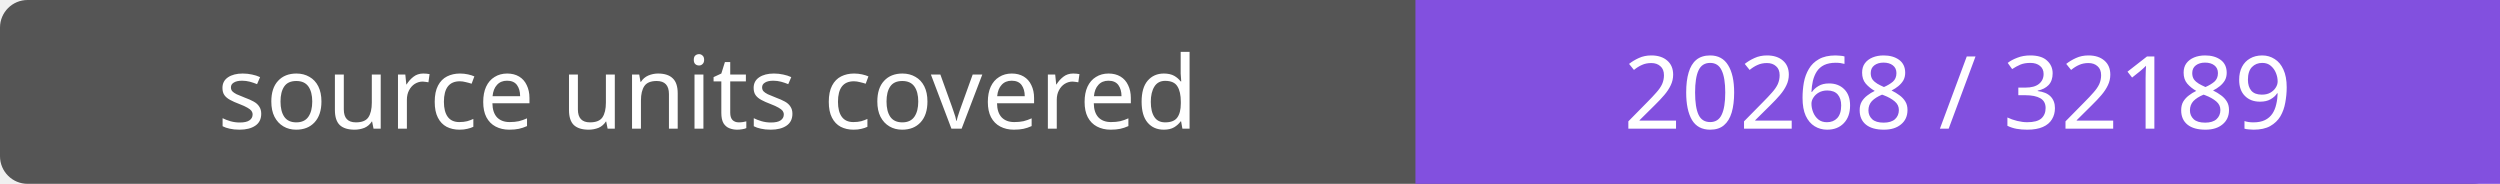
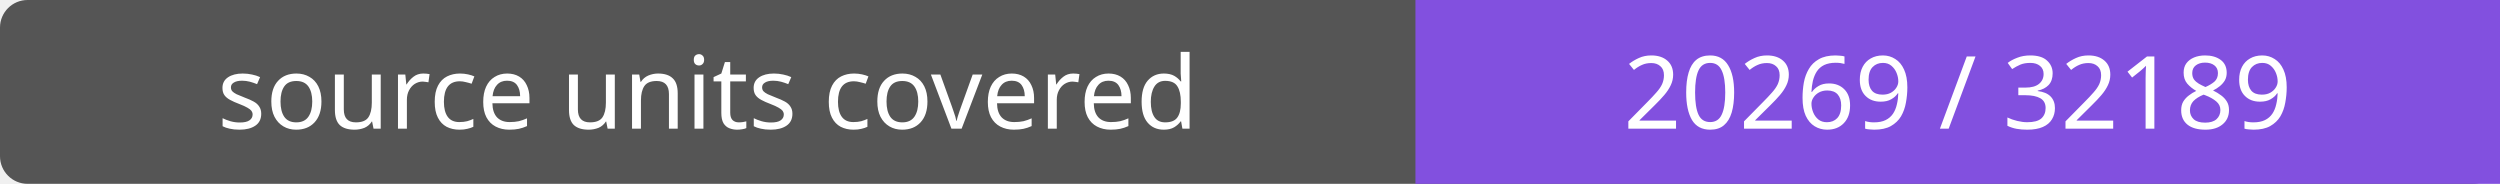
- <svg xmlns="http://www.w3.org/2000/svg" width="272" height="20" role="img" aria-label="source units covered: 20268 / 32189">
+ <svg xmlns="http://www.w3.org/2000/svg" width="272" height="20" role="img" aria-label="source units covered: 20269 / 32189">
  <rect width="272" height="20" rx="3" fill="#555" />
  <path fill="#8250df" d="M154 0h118v20H154z" />
  <g fill="#fff" text-anchor="middle" font-family="Verdana,sans-serif" font-size="11">
    <text x="77.0" y="14">source units covered</text>
-     <text x="213.0" y="14">20268 / 32189</text>
+     <text x="213.0" y="14">20269 / 32189</text>
  </g>
</svg>
